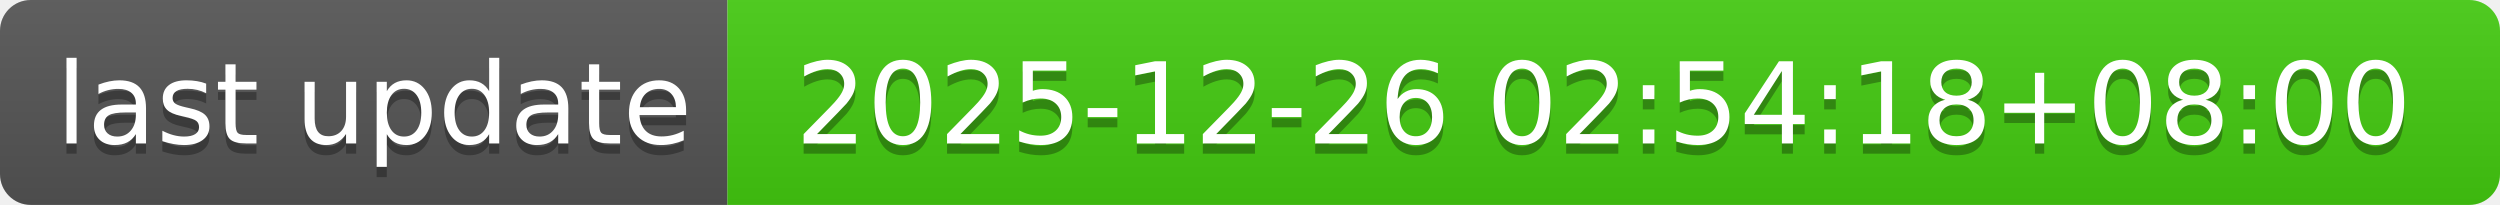
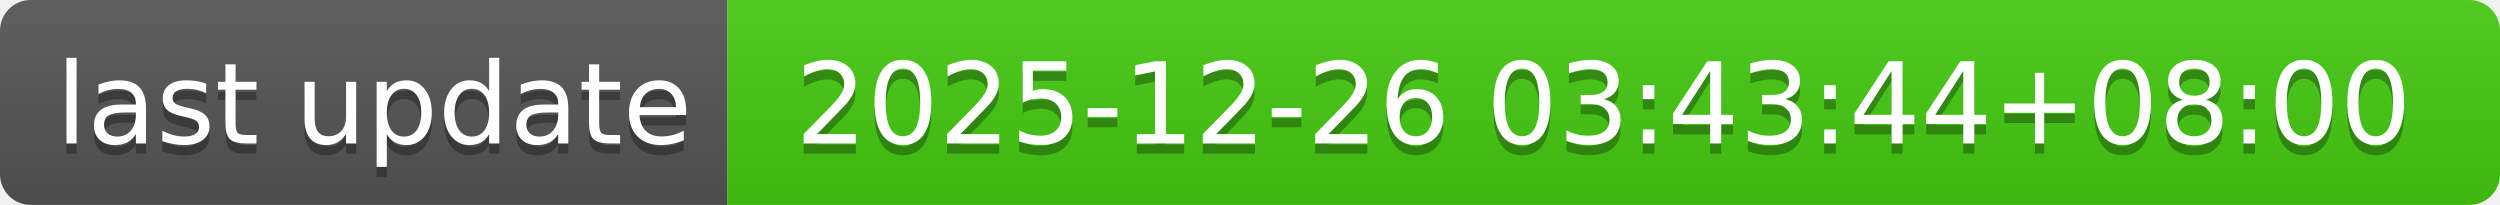
- <svg xmlns="http://www.w3.org/2000/svg" width="244" height="20" role="img" aria-label="last update: 2025-12-26 02:54:18+08:00">
+ <svg xmlns="http://www.w3.org/2000/svg" width="244" height="20" role="img" aria-label="last update: 2025-12-26 03:43:44+08:00">
  <linearGradient id="s" x2="0" y2="100%">
    <stop offset="0" stop-color="#bbb" stop-opacity=".1" />
    <stop offset="1" stop-opacity=".1" />
  </linearGradient>
  <clipPath id="r">
    <rect width="244" height="20" rx="3" fill="#fff" />
  </clipPath>
  <g clip-path="url(#r)">
    <rect width="71" height="20" fill="#555" />
    <rect x="71" width="173" height="20" fill="#4c1" />
    <rect width="244" height="20" fill="url(#s)" />
  </g>
  <g fill="#fff" text-anchor="middle" font-family="Verdana,Geneva,DejaVu Sans,sans-serif" text-rendering="geometricPrecision" font-size="110">
    <text aria-hidden="true" x="365" y="150" fill="#010101" fill-opacity=".3" transform="scale(.1)" textLength="610">last update</text>
    <text x="365" y="140" transform="scale(.1)" fill="#fff" textLength="610">last update</text>
-     <text aria-hidden="true" x="1565" y="150" fill="#010101" fill-opacity=".3" transform="scale(.1)" textLength="1630">2025-12-26 02:54:18+08:00</text>
-     <text x="1565" y="140" transform="scale(.1)" fill="#fff" textLength="1630">2025-12-26 02:54:18+08:00</text>
+     <text aria-hidden="true" x="1565" y="150" fill="#010101" fill-opacity=".3" transform="scale(.1)" textLength="1630">2025-12-26 03:43:44+08:00</text>
+     <text x="1565" y="140" transform="scale(.1)" fill="#fff" textLength="1630">2025-12-26 03:43:44+08:00</text>
  </g>
</svg>
